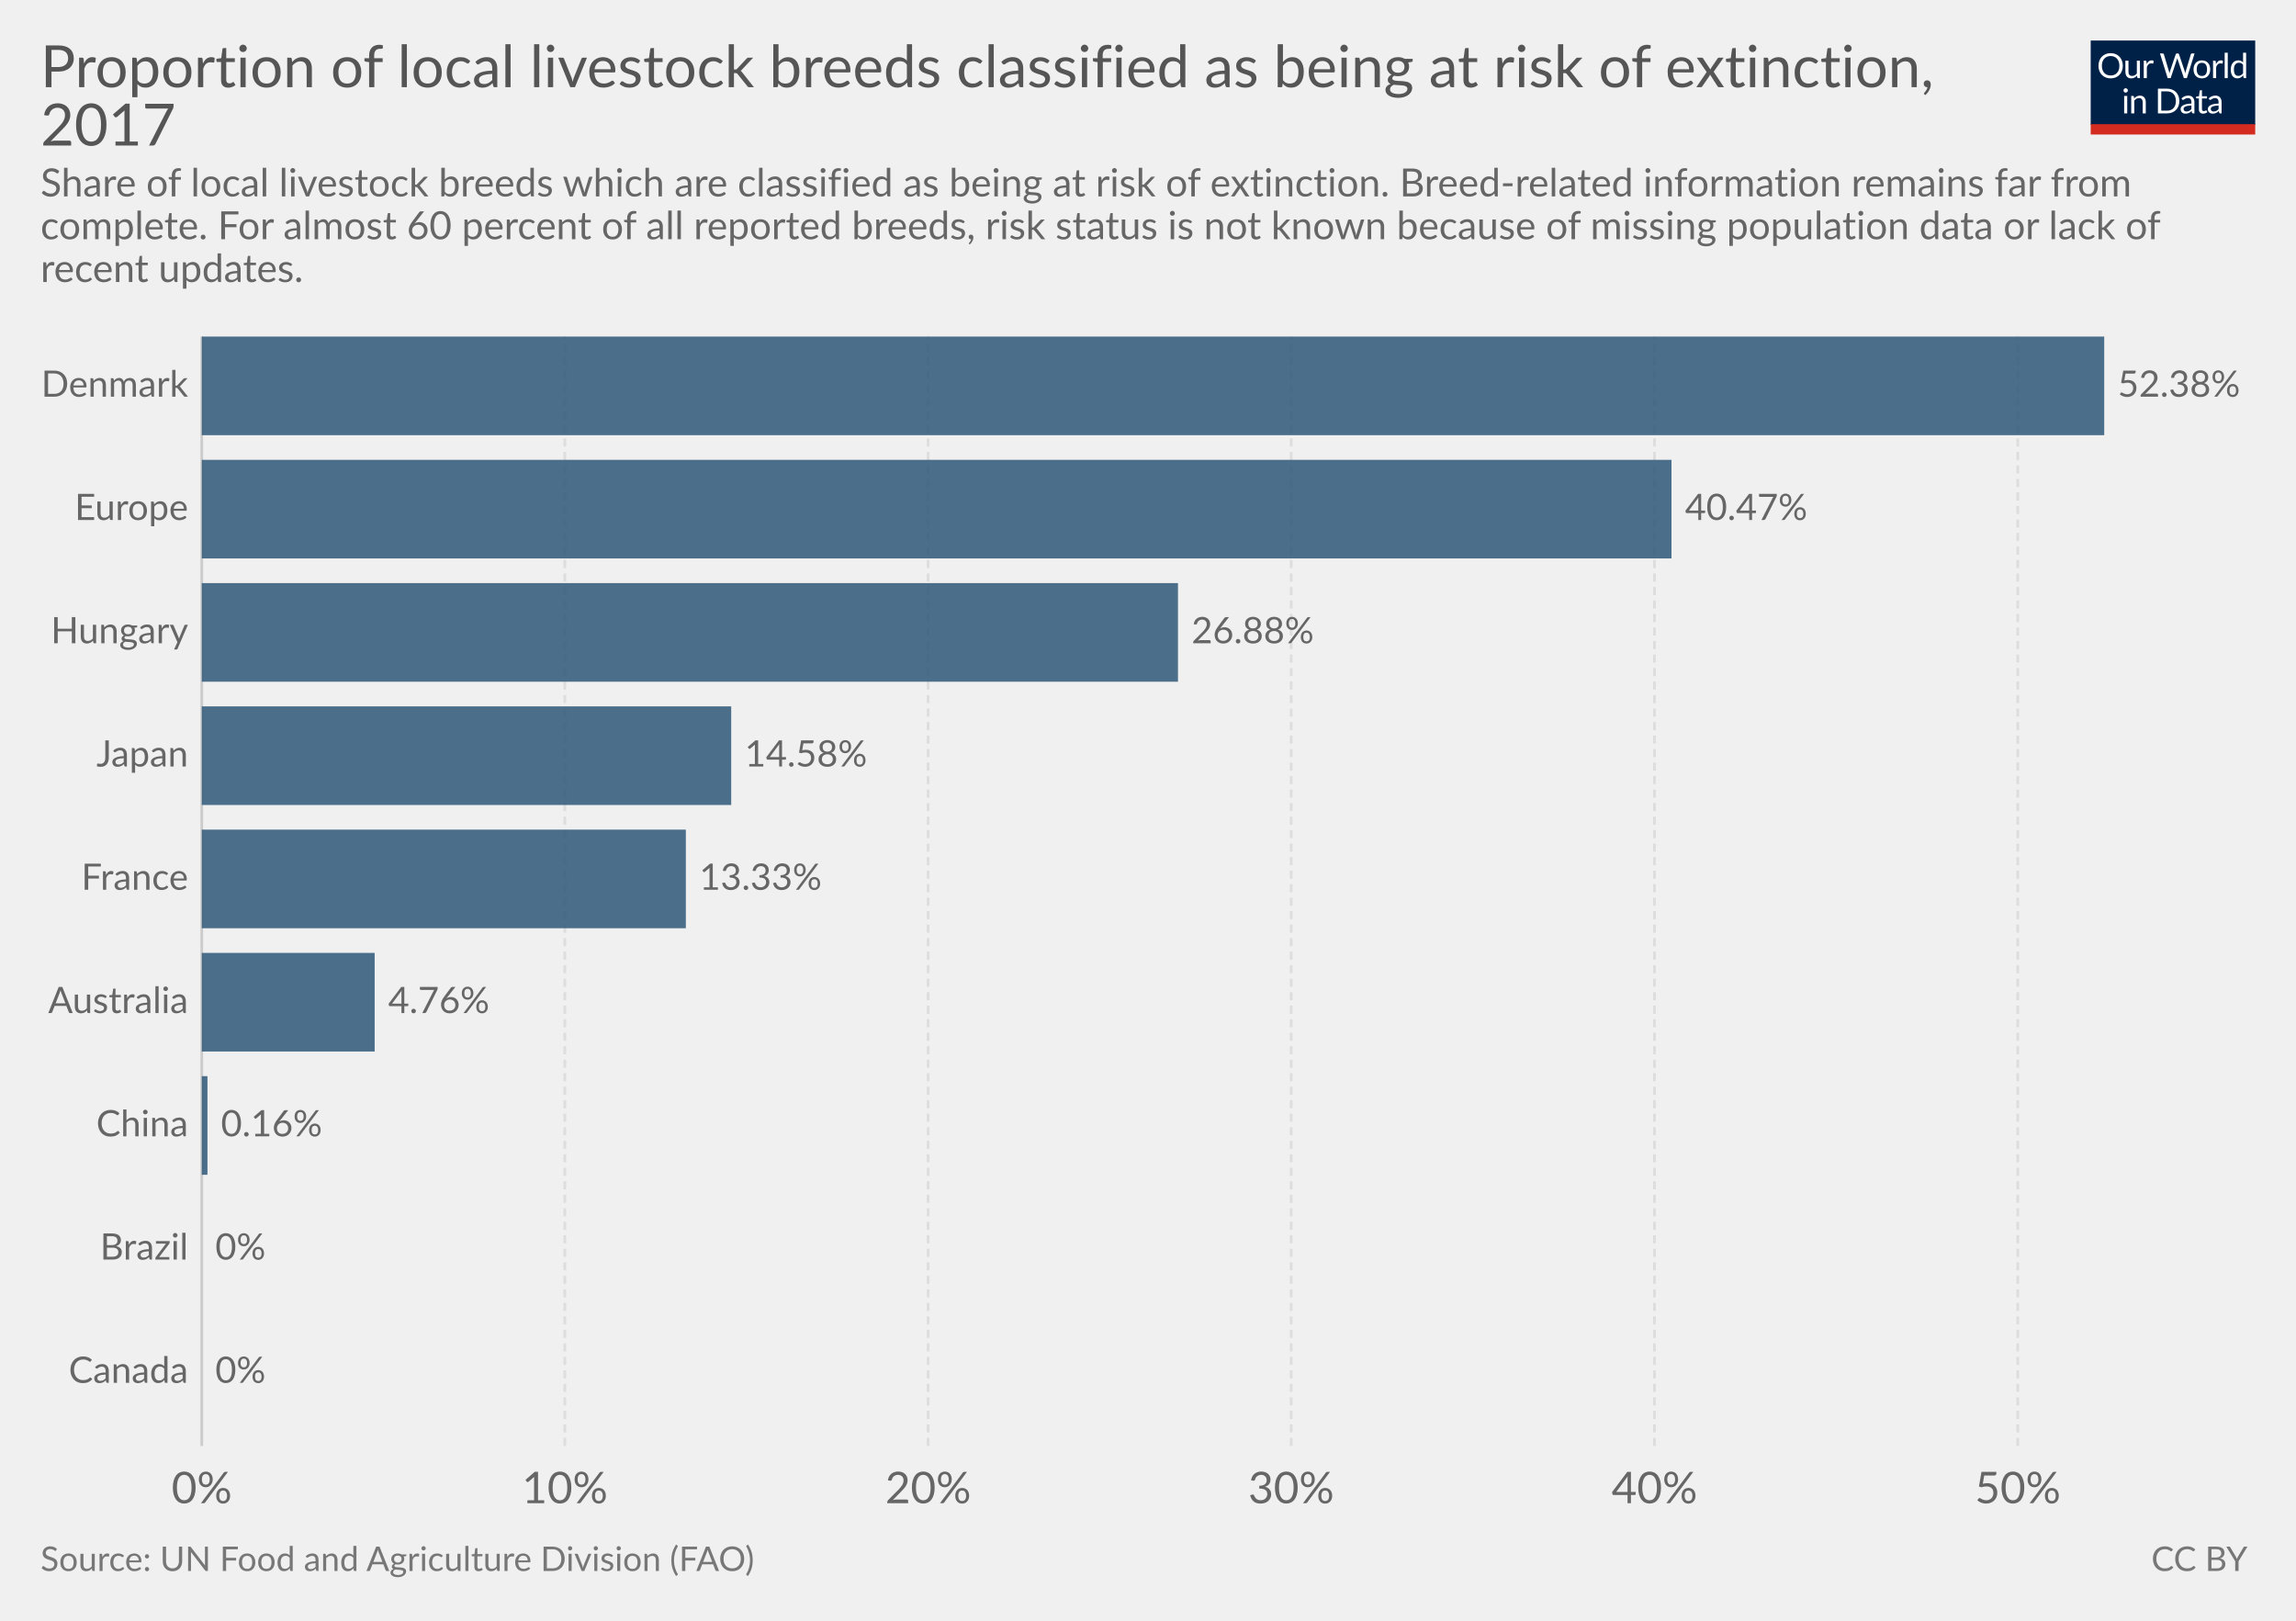
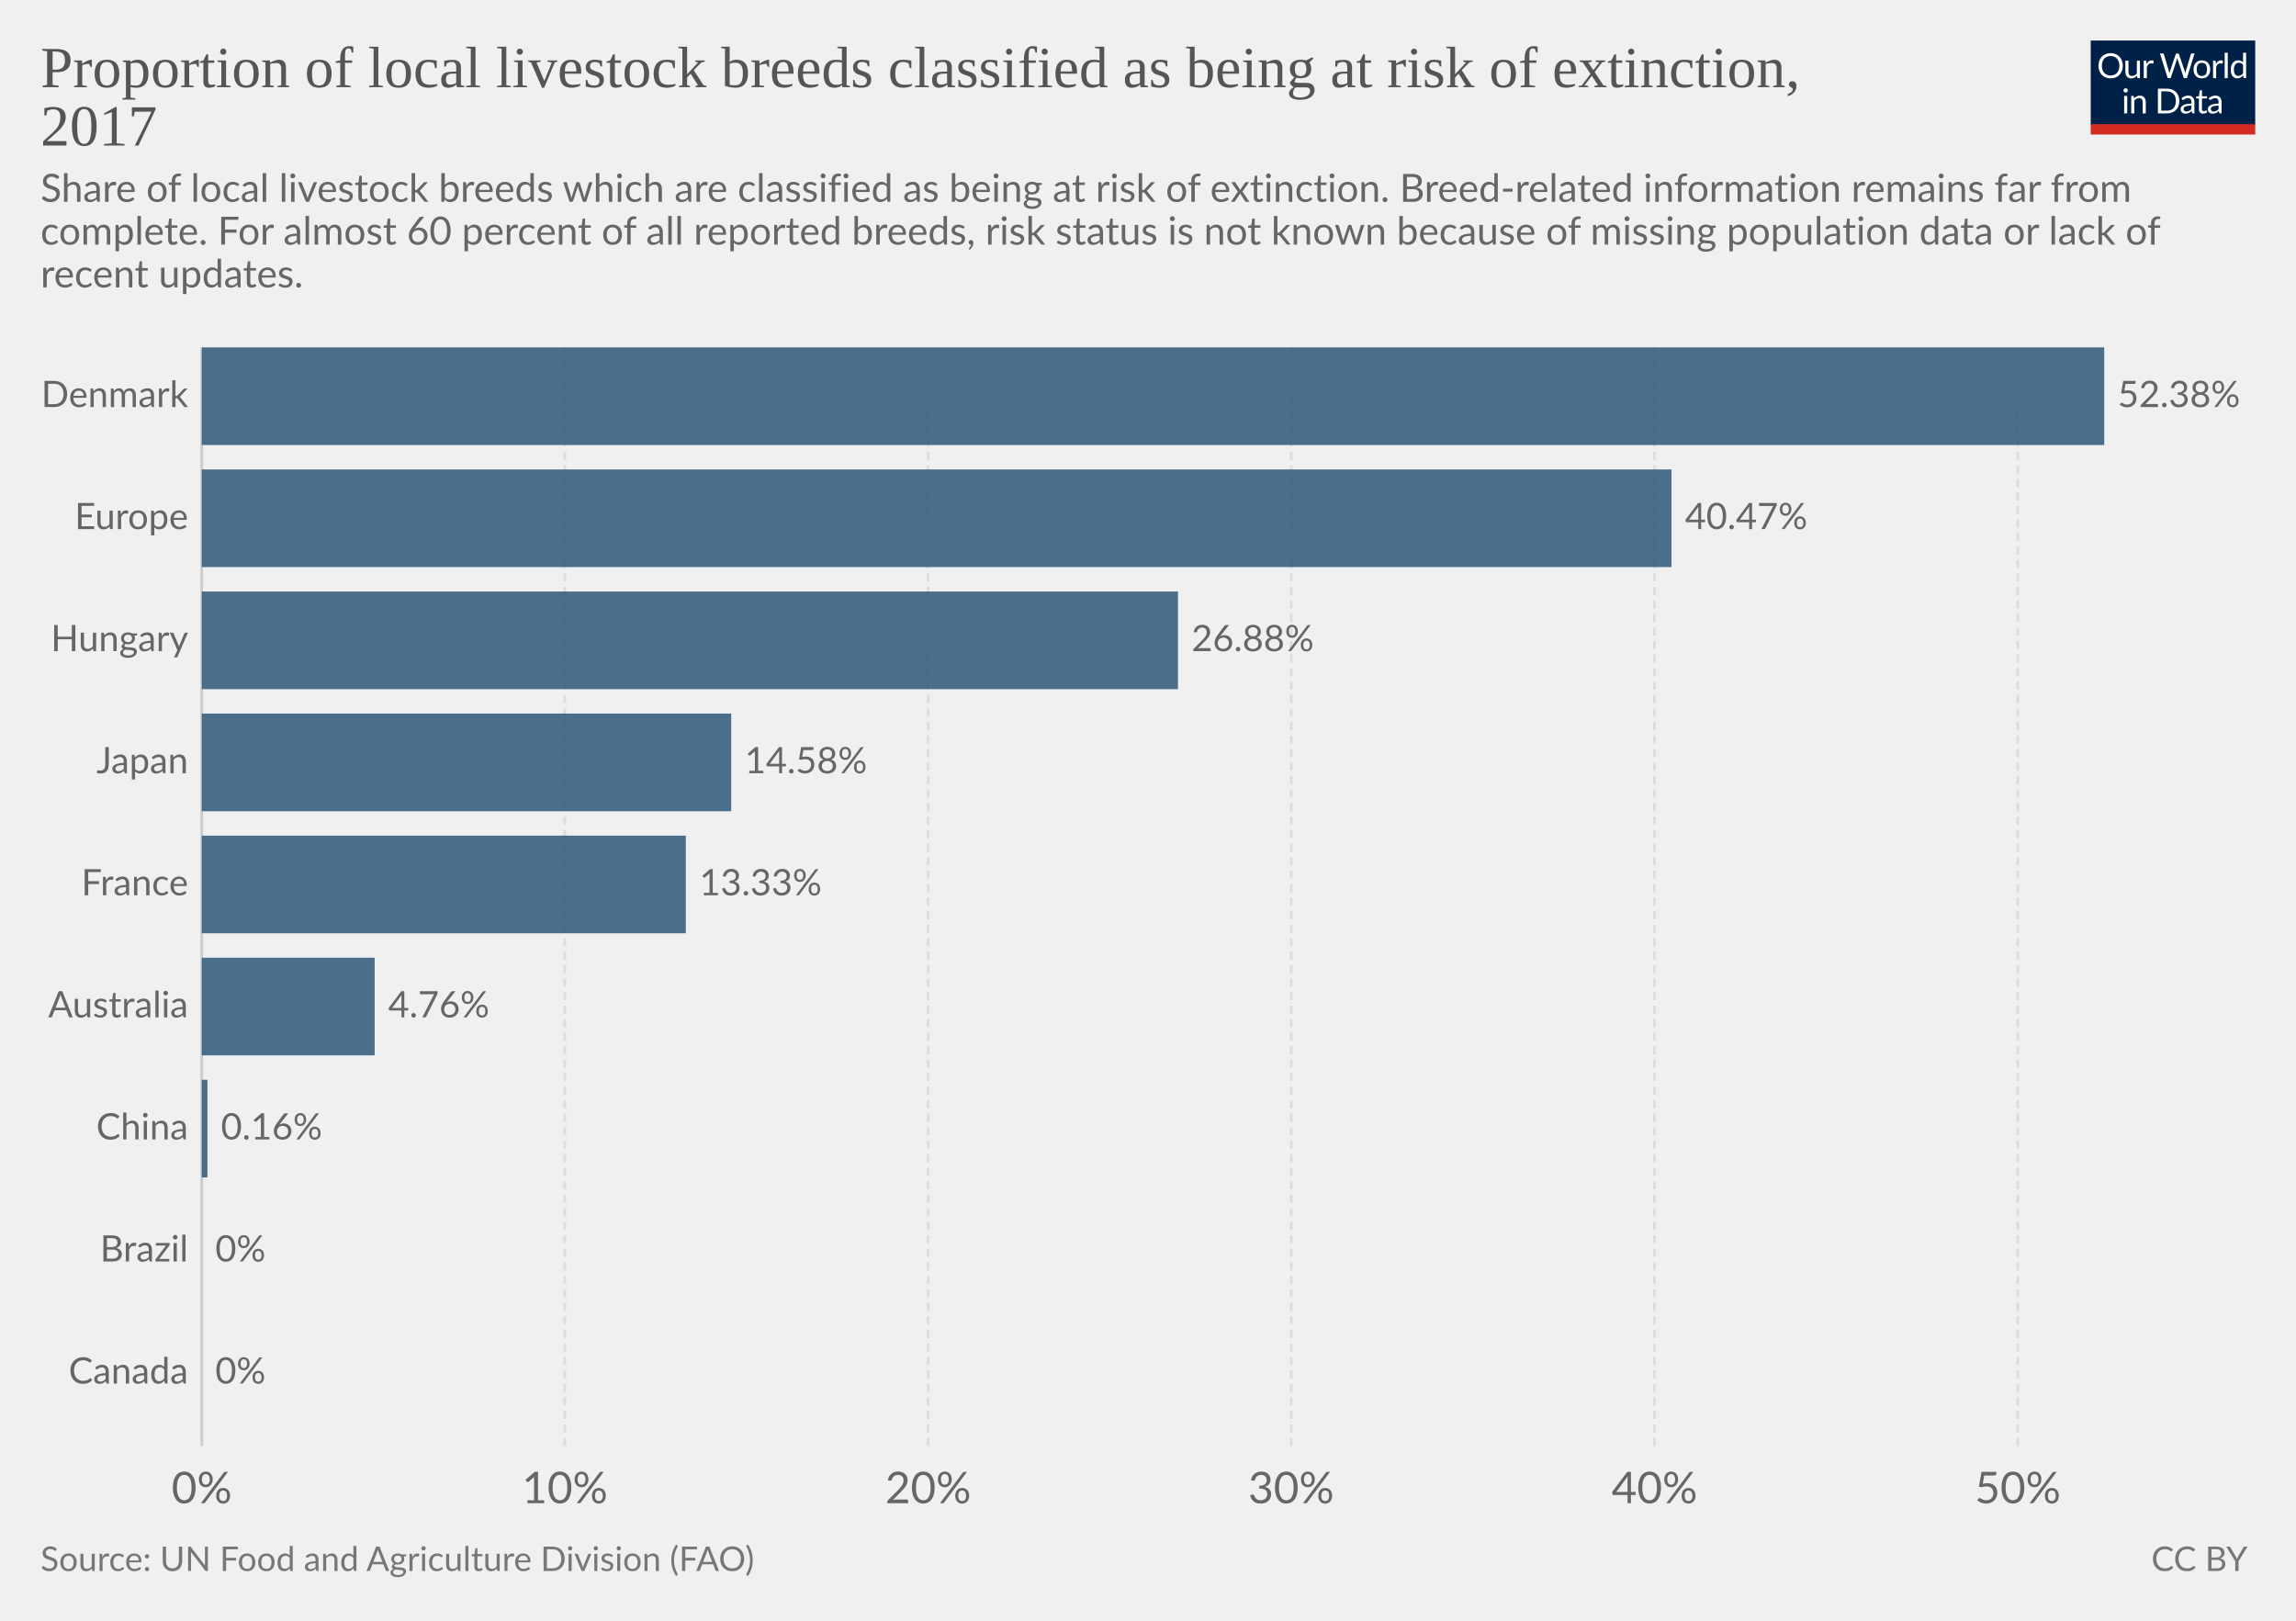
<svg xmlns="http://www.w3.org/2000/svg" version="1.1" style="font-family:Lato, 'Helvetica Neue', Helvetica, Arial, sans-serif;font-size:18px;background-color:white;text-rendering:optimizeLegibility;-webkit-font-smoothing:antialiased" width="850" height="600">
  <g class="HeaderView">
    <g transform="translate(774, 15) scale(0.29)">
      <svg width="210" height="120" viewBox="0 0 210 120" fill="none">
        <g clip-path="url(#clip0)">
          <path d="M0 0H210V107.89H0V0Z" fill="#002147" />
          <path d="M40.979 32.248C40.979 34.609 40.605 36.78 39.857 38.76C39.109 40.725 38.053 42.419 36.689 43.842C35.325 45.265 33.682 46.372 31.761 47.164C29.854 47.941 27.742 48.33 25.425 48.33C23.107 48.33 20.995 47.941 19.089 47.164C17.182 46.372 15.547 45.265 14.183 43.842C12.819 42.419 11.763 40.725 11.015 38.76C10.267 36.78 9.893 34.609 9.893 32.248C9.893 29.887 10.267 27.723 11.015 25.758C11.763 23.778 12.819 22.077 14.183 20.654C15.547 19.217 17.182 18.102 19.089 17.31C20.995 16.518 23.107 16.122 25.425 16.122C27.742 16.122 29.854 16.518 31.761 17.31C33.682 18.102 35.325 19.217 36.689 20.654C38.053 22.077 39.109 23.778 39.857 25.758C40.605 27.723 40.979 29.887 40.979 32.248ZM36.601 32.248C36.601 30.312 36.337 28.574 35.809 27.034C35.281 25.494 34.533 24.196 33.565 23.14C32.597 22.069 31.423 21.248 30.045 20.676C28.666 20.104 27.126 19.818 25.425 19.818C23.738 19.818 22.205 20.104 20.827 20.676C19.448 21.248 18.267 22.069 17.285 23.14C16.317 24.196 15.569 25.494 15.041 27.034C14.513 28.574 14.249 30.312 14.249 32.248C14.249 34.184 14.513 35.922 15.041 37.462C15.569 38.987 16.317 40.285 17.285 41.356C18.267 42.412 19.448 43.226 20.827 43.798C22.205 44.355 23.738 44.634 25.425 44.634C27.126 44.634 28.666 44.355 30.045 43.798C31.423 43.226 32.597 42.412 33.565 41.356C34.533 40.285 35.281 38.987 35.809 37.462C36.337 35.922 36.601 34.184 36.601 32.248ZM62.823 25.714V48H60.491C59.934 48 59.582 47.729 59.435 47.186L59.127 44.788C58.159 45.859 57.074 46.724 55.871 47.384C54.669 48.029 53.29 48.352 51.735 48.352C50.518 48.352 49.44 48.154 48.501 47.758C47.577 47.347 46.8 46.775 46.169 46.042C45.539 45.309 45.062 44.421 44.739 43.38C44.431 42.339 44.277 41.187 44.277 39.926V25.714H48.193V39.926C48.193 41.613 48.575 42.918 49.337 43.842C50.115 44.766 51.295 45.228 52.879 45.228C54.038 45.228 55.116 44.957 56.113 44.414C57.125 43.857 58.057 43.094 58.907 42.126V25.714H62.823ZM71.43 30.18C72.135 28.655 73 27.467 74.027 26.616C75.053 25.751 76.307 25.318 77.789 25.318C78.258 25.318 78.705 25.369 79.131 25.472C79.571 25.575 79.959 25.736 80.297 25.956L80.011 28.882C79.923 29.249 79.703 29.432 79.351 29.432C79.145 29.432 78.845 29.388 78.449 29.3C78.053 29.212 77.605 29.168 77.107 29.168C76.403 29.168 75.772 29.271 75.215 29.476C74.672 29.681 74.181 29.989 73.741 30.4C73.315 30.796 72.927 31.295 72.575 31.896C72.237 32.483 71.929 33.157 71.651 33.92V48H67.713V25.714H69.957C70.382 25.714 70.675 25.795 70.837 25.956C70.998 26.117 71.108 26.396 71.167 26.792L71.43 30.18ZM132.589 16.474L122.755 48H118.927L110.941 23.954C110.867 23.719 110.794 23.47 110.721 23.206C110.662 22.942 110.596 22.663 110.523 22.37C110.449 22.663 110.376 22.942 110.303 23.206C110.23 23.47 110.156 23.719 110.083 23.954L102.053 48H98.225L88.391 16.474H91.933C92.314 16.474 92.629 16.569 92.879 16.76C93.143 16.951 93.311 17.193 93.385 17.486L99.897 39.398C99.999 39.794 100.095 40.219 100.183 40.674C100.285 41.129 100.381 41.613 100.469 42.126C100.571 41.613 100.674 41.129 100.777 40.674C100.894 40.205 101.019 39.779 101.151 39.398L108.565 17.486C108.653 17.237 108.821 17.009 109.071 16.804C109.335 16.584 109.65 16.474 110.017 16.474H111.249C111.63 16.474 111.938 16.569 112.173 16.76C112.407 16.951 112.583 17.193 112.701 17.486L120.093 39.398C120.225 39.779 120.342 40.19 120.445 40.63C120.562 41.07 120.672 41.532 120.775 42.016C120.848 41.532 120.929 41.07 121.017 40.63C121.105 40.19 121.2 39.779 121.303 39.398L127.837 17.486C127.91 17.222 128.072 16.987 128.321 16.782C128.585 16.577 128.9 16.474 129.267 16.474H132.589ZM141.94 25.362C143.568 25.362 145.034 25.633 146.34 26.176C147.645 26.719 148.76 27.489 149.684 28.486C150.608 29.483 151.312 30.693 151.796 32.116C152.294 33.524 152.544 35.101 152.544 36.846C152.544 38.606 152.294 40.19 151.796 41.598C151.312 43.006 150.608 44.209 149.684 45.206C148.76 46.203 147.645 46.973 146.34 47.516C145.034 48.044 143.568 48.308 141.94 48.308C140.297 48.308 138.816 48.044 137.496 47.516C136.19 46.973 135.076 46.203 134.152 45.206C133.228 44.209 132.516 43.006 132.018 41.598C131.534 40.19 131.292 38.606 131.292 36.846C131.292 35.101 131.534 33.524 132.018 32.116C132.516 30.693 133.228 29.483 134.152 28.486C135.076 27.489 136.19 26.719 137.496 26.176C138.816 25.633 140.297 25.362 141.94 25.362ZM141.94 45.25C144.14 45.25 145.782 44.517 146.868 43.05C147.953 41.569 148.496 39.508 148.496 36.868C148.496 34.213 147.953 32.145 146.868 30.664C145.782 29.183 144.14 28.442 141.94 28.442C140.825 28.442 139.85 28.633 139.014 29.014C138.192 29.395 137.503 29.945 136.946 30.664C136.403 31.383 135.992 32.27 135.714 33.326C135.45 34.367 135.318 35.548 135.318 36.868C135.318 39.508 135.86 41.569 136.946 43.05C138.046 44.517 139.71 45.25 141.94 45.25ZM159.908 30.18C160.612 28.655 161.478 27.467 162.504 26.616C163.531 25.751 164.785 25.318 166.266 25.318C166.736 25.318 167.183 25.369 167.608 25.472C168.048 25.575 168.437 25.736 168.774 25.956L168.488 28.882C168.4 29.249 168.18 29.432 167.828 29.432C167.623 29.432 167.322 29.388 166.926 29.3C166.53 29.212 166.083 29.168 165.584 29.168C164.88 29.168 164.25 29.271 163.692 29.476C163.15 29.681 162.658 29.989 162.218 30.4C161.793 30.796 161.404 31.295 161.052 31.896C160.715 32.483 160.407 33.157 160.128 33.92V48H156.19V25.714H158.434C158.86 25.714 159.153 25.795 159.314 25.956C159.476 26.117 159.586 26.396 159.644 26.792L159.908 30.18ZM174.946 15.594V48H171.03V15.594H174.946ZM194.496 31.016C193.763 30.033 192.971 29.351 192.12 28.97C191.269 28.574 190.316 28.376 189.26 28.376C187.192 28.376 185.601 29.117 184.486 30.598C183.371 32.079 182.814 34.191 182.814 36.934C182.814 38.386 182.939 39.633 183.188 40.674C183.437 41.701 183.804 42.551 184.288 43.226C184.772 43.886 185.366 44.37 186.07 44.678C186.774 44.986 187.573 45.14 188.468 45.14C189.759 45.14 190.881 44.847 191.834 44.26C192.802 43.673 193.689 42.845 194.496 41.774V31.016ZM198.412 15.594V48H196.08C195.523 48 195.171 47.729 195.024 47.186L194.672 44.48C193.719 45.624 192.633 46.548 191.416 47.252C190.199 47.956 188.791 48.308 187.192 48.308C185.916 48.308 184.757 48.066 183.716 47.582C182.675 47.083 181.787 46.357 181.054 45.404C180.321 44.451 179.756 43.263 179.36 41.84C178.964 40.417 178.766 38.782 178.766 36.934C178.766 35.291 178.986 33.766 179.426 32.358C179.866 30.935 180.497 29.703 181.318 28.662C182.139 27.621 183.144 26.807 184.332 26.22C185.535 25.619 186.884 25.318 188.38 25.318C189.744 25.318 190.91 25.553 191.878 26.022C192.861 26.477 193.733 27.115 194.496 27.936V15.594H198.412ZM46.614 70.714V93H42.698V70.714H46.614ZM47.45 63.718C47.45 64.099 47.369 64.459 47.208 64.796C47.061 65.119 46.856 65.412 46.592 65.676C46.343 65.925 46.042 66.123 45.69 66.27C45.352 66.417 44.993 66.49 44.612 66.49C44.23 66.49 43.871 66.417 43.534 66.27C43.211 66.123 42.925 65.925 42.676 65.676C42.426 65.412 42.228 65.119 42.082 64.796C41.935 64.459 41.862 64.099 41.862 63.718C41.862 63.337 41.935 62.977 42.082 62.64C42.228 62.288 42.426 61.987 42.676 61.738C42.925 61.474 43.211 61.269 43.534 61.122C43.871 60.975 44.23 60.902 44.612 60.902C44.993 60.902 45.352 60.975 45.69 61.122C46.042 61.269 46.343 61.474 46.592 61.738C46.856 61.987 47.061 62.288 47.208 62.64C47.369 62.977 47.45 63.337 47.45 63.718ZM55.424 73.948C55.908 73.405 56.422 72.914 56.964 72.474C57.507 72.034 58.079 71.66 58.68 71.352C59.296 71.029 59.941 70.787 60.616 70.626C61.306 70.45 62.046 70.362 62.838 70.362C64.055 70.362 65.126 70.567 66.05 70.978C66.989 71.374 67.766 71.946 68.382 72.694C69.013 73.427 69.49 74.315 69.812 75.356C70.135 76.397 70.296 77.549 70.296 78.81V93H66.358V78.81C66.358 77.123 65.969 75.818 65.192 74.894C64.43 73.955 63.264 73.486 61.694 73.486C60.535 73.486 59.45 73.765 58.438 74.322C57.441 74.879 56.517 75.635 55.666 76.588V93H51.728V70.714H54.082C54.639 70.714 54.984 70.985 55.116 71.528L55.424 73.948ZM113.129 77.248C113.129 79.609 112.755 81.758 112.007 83.694C111.259 85.63 110.203 87.287 108.839 88.666C107.475 90.045 105.832 91.115 103.911 91.878C102.004 92.626 99.892 93 97.575 93H85.805V61.474H97.575C99.892 61.474 102.004 61.855 103.911 62.618C105.832 63.366 107.475 64.437 108.839 65.83C110.203 67.209 111.259 68.866 112.007 70.802C112.755 72.738 113.129 74.887 113.129 77.248ZM108.751 77.248C108.751 75.312 108.487 73.581 107.959 72.056C107.431 70.531 106.683 69.24 105.715 68.184C104.747 67.128 103.574 66.321 102.195 65.764C100.816 65.207 99.276 64.928 97.575 64.928H90.073V89.546H97.575C99.276 89.546 100.816 89.267 102.195 88.71C103.574 88.153 104.747 87.353 105.715 86.312C106.683 85.256 107.431 83.965 107.959 82.44C108.487 80.915 108.751 79.184 108.751 77.248ZM128.553 82.968C126.749 83.027 125.209 83.173 123.933 83.408C122.672 83.628 121.638 83.921 120.831 84.288C120.039 84.655 119.46 85.087 119.093 85.586C118.741 86.085 118.565 86.642 118.565 87.258C118.565 87.845 118.661 88.351 118.851 88.776C119.042 89.201 119.299 89.553 119.621 89.832C119.959 90.096 120.347 90.294 120.787 90.426C121.242 90.543 121.726 90.602 122.239 90.602C122.929 90.602 123.559 90.536 124.131 90.404C124.703 90.257 125.239 90.052 125.737 89.788C126.251 89.524 126.735 89.209 127.189 88.842C127.659 88.475 128.113 88.057 128.553 87.588V82.968ZM115.903 73.86C117.135 72.672 118.463 71.785 119.885 71.198C121.308 70.611 122.885 70.318 124.615 70.318C125.862 70.318 126.969 70.523 127.937 70.934C128.905 71.345 129.719 71.917 130.379 72.65C131.039 73.383 131.538 74.271 131.875 75.312C132.213 76.353 132.381 77.497 132.381 78.744V93H130.643C130.262 93 129.969 92.941 129.763 92.824C129.558 92.692 129.397 92.443 129.279 92.076L128.839 89.964C128.253 90.507 127.681 90.991 127.123 91.416C126.566 91.827 125.979 92.179 125.363 92.472C124.747 92.751 124.087 92.963 123.383 93.11C122.694 93.271 121.924 93.352 121.073 93.352C120.208 93.352 119.394 93.235 118.631 93C117.869 92.751 117.201 92.384 116.629 91.9C116.072 91.416 115.625 90.807 115.287 90.074C114.965 89.326 114.803 88.446 114.803 87.434C114.803 86.554 115.045 85.711 115.529 84.904C116.013 84.083 116.798 83.357 117.883 82.726C118.969 82.095 120.384 81.582 122.129 81.186C123.875 80.775 126.016 80.541 128.553 80.482V78.744C128.553 77.013 128.179 75.708 127.431 74.828C126.683 73.933 125.591 73.486 124.153 73.486C123.185 73.486 122.371 73.611 121.711 73.86C121.066 74.095 120.501 74.366 120.017 74.674C119.548 74.967 119.137 75.239 118.785 75.488C118.448 75.723 118.111 75.84 117.773 75.84C117.509 75.84 117.282 75.774 117.091 75.642C116.901 75.495 116.739 75.319 116.607 75.114L115.903 73.86ZM143.568 93.352C141.808 93.352 140.451 92.861 139.498 91.878C138.559 90.895 138.09 89.48 138.09 87.632V73.992H135.406C135.171 73.992 134.973 73.926 134.812 73.794C134.65 73.647 134.57 73.427 134.57 73.134V71.572L138.222 71.11L139.124 64.224C139.168 64.004 139.263 63.828 139.41 63.696C139.571 63.549 139.776 63.476 140.026 63.476H142.006V71.154H148.452V73.992H142.006V87.368C142.006 88.307 142.233 89.003 142.688 89.458C143.142 89.913 143.729 90.14 144.448 90.14C144.858 90.14 145.21 90.089 145.504 89.986C145.812 89.869 146.076 89.744 146.296 89.612C146.516 89.48 146.699 89.363 146.846 89.26C147.007 89.143 147.146 89.084 147.264 89.084C147.469 89.084 147.652 89.209 147.814 89.458L148.958 91.328C148.283 91.959 147.469 92.457 146.516 92.824C145.562 93.176 144.58 93.352 143.568 93.352ZM163.253 82.968C161.449 83.027 159.909 83.173 158.633 83.408C157.372 83.628 156.338 83.921 155.531 84.288C154.739 84.655 154.16 85.087 153.793 85.586C153.441 86.085 153.265 86.642 153.265 87.258C153.265 87.845 153.36 88.351 153.551 88.776C153.742 89.201 153.998 89.553 154.321 89.832C154.658 90.096 155.047 90.294 155.487 90.426C155.942 90.543 156.426 90.602 156.939 90.602C157.628 90.602 158.259 90.536 158.831 90.404C159.403 90.257 159.938 90.052 160.437 89.788C160.95 89.524 161.434 89.209 161.889 88.842C162.358 88.475 162.813 88.057 163.253 87.588V82.968ZM150.603 73.86C151.835 72.672 153.162 71.785 154.585 71.198C156.008 70.611 157.584 70.318 159.315 70.318C160.562 70.318 161.669 70.523 162.637 70.934C163.605 71.345 164.419 71.917 165.079 72.65C165.739 73.383 166.238 74.271 166.575 75.312C166.912 76.353 167.081 77.497 167.081 78.744V93H165.343C164.962 93 164.668 92.941 164.463 92.824C164.258 92.692 164.096 92.443 163.979 92.076L163.539 89.964C162.952 90.507 162.38 90.991 161.823 91.416C161.266 91.827 160.679 92.179 160.063 92.472C159.447 92.751 158.787 92.963 158.083 93.11C157.394 93.271 156.624 93.352 155.773 93.352C154.908 93.352 154.094 93.235 153.331 93C152.568 92.751 151.901 92.384 151.329 91.9C150.772 91.416 150.324 90.807 149.987 90.074C149.664 89.326 149.503 88.446 149.503 87.434C149.503 86.554 149.745 85.711 150.229 84.904C150.713 84.083 151.498 83.357 152.583 82.726C153.668 82.095 155.084 81.582 156.829 81.186C158.574 80.775 160.716 80.541 163.253 80.482V78.744C163.253 77.013 162.879 75.708 162.131 74.828C161.383 73.933 160.29 73.486 158.853 73.486C157.885 73.486 157.071 73.611 156.411 73.86C155.766 74.095 155.201 74.366 154.717 74.674C154.248 74.967 153.837 75.239 153.485 75.488C153.148 75.723 152.81 75.84 152.473 75.84C152.209 75.84 151.982 75.774 151.791 75.642C151.6 75.495 151.439 75.319 151.307 75.114L150.603 73.86Z" fill="white" />
          <rect y="106.789" width="210" height="13.211" fill="#D42B21" />
        </g>
        <defs>
          <clipPath id="clip0">
            <rect width="210" height="120" fill="white" />
          </clipPath>
        </defs>
      </svg>
    </g>
-     <a href="https://ourworldindata.org/grapher/proportion-of-local-breeds-at-risk-of-extinction" target="_blank">
+     <a href="https://ourworldindata.org/grapher/proportion-of-local-breeds-at-risk-of-extinction" style="font-family:&quot;Playfair Display&quot;, Georgia, &quot;Times New Roman&quot;, serif" target="_blank">
      <text font-size="21.60" x="15.0" y="32.3" fill="#555">
        <tspan x="15" y="32.28">Proportion of local livestock breeds classified as being at risk of extinction,</tspan>
        <tspan x="15" y="53.88">2017</tspan>
      </text>
    </a>
-     <text font-size="14.40" x="15.0" y="72.7" fill="#666">
-       <tspan x="15" y="72.72">Share of local livestock breeds which are classified as being at risk of extinction. Breed-related information remains far from</tspan>
-       <tspan x="15" y="88.56">complete. For almost 60 percent of all reported breeds, risk 
+     <text font-size="14.40" x="15.0" y="74.7" fill="#666">
+       <tspan x="15" y="74.72">Share of local livestock breeds which are classified as being at risk of extinction. Breed-related information remains far from</tspan>
+       <tspan x="15" y="90.56">complete. For almost 60 percent of all reported breeds, risk 
status is not known because of missing population data or lack of</tspan>
-       <tspan x="15" y="104.4">recent updates. </tspan>
+       <tspan x="15" y="106.4">recent updates. </tspan>
    </text>
  </g>
  <g class="DiscreteBarChart">
-     <rect x="15" y="124.6" width="810" height="431.9" opacity="0" fill="rgba(255,255,255,0)" />
+     <rect x="15" y="128.6" width="810" height="427.9" opacity="0" fill="rgba(255,255,255,0)" />
    <g class="HorizontalAxis">
      <text x="74.7" y="556.5" fill="#666" text-anchor="middle" font-size="16.2">0%</text>
      <text x="209.1" y="556.5" fill="#666" text-anchor="middle" font-size="16.2">10%</text>
      <text x="343.6" y="556.5" fill="#666" text-anchor="middle" font-size="16.2">20%</text>
      <text x="478" y="556.5" fill="#666" text-anchor="middle" font-size="16.2">30%</text>
      <text x="612.5" y="556.5" fill="#666" text-anchor="middle" font-size="16.2">40%</text>
      <text x="747" y="556.5" fill="#666" text-anchor="middle" font-size="16.2">50%</text>
    </g>
    <g class="AxisGridLines">
-       <line x1="74.7" y1="535.30" x2="74.7" y2="124.60" stroke="#ccc" />
-       <line x1="209.1" y1="535.30" x2="209.1" y2="124.60" stroke="#ddd" stroke-dasharray="3,2" />
-       <line x1="343.6" y1="535.30" x2="343.6" y2="124.60" stroke="#ddd" stroke-dasharray="3,2" />
-       <line x1="478" y1="535.30" x2="478" y2="124.60" stroke="#ddd" stroke-dasharray="3,2" />
-       <line x1="612.5" y1="535.30" x2="612.5" y2="124.60" stroke="#ddd" stroke-dasharray="3,2" />
-       <line x1="747" y1="535.30" x2="747" y2="124.60" stroke="#ddd" stroke-dasharray="3,2" />
+       <line x1="74.7" y1="535.30" x2="74.7" y2="128.60" stroke="#ccc" />
+       <line x1="209.1" y1="535.30" x2="209.1" y2="128.60" stroke="#ddd" stroke-dasharray="3,2" />
+       <line x1="343.6" y1="535.30" x2="343.6" y2="128.60" stroke="#ddd" stroke-dasharray="3,2" />
+       <line x1="478" y1="535.30" x2="478" y2="128.60" stroke="#ddd" stroke-dasharray="3,2" />
+       <line x1="612.5" y1="535.30" x2="612.5" y2="128.60" stroke="#ddd" stroke-dasharray="3,2" />
+       <line x1="747" y1="535.30" x2="747" y2="128.60" stroke="#ddd" stroke-dasharray="3,2" />
    </g>
-     <g class="bar" transform="translate(0, 142.8533)" style="transition:transform 200ms ease">
+     <g class="bar" transform="translate(0, 146.6756)" style="transition:transform 200ms ease">
      <text x="0" y="0" transform="translate(69.67, 0)" fill="#666" dominant-baseline="middle" text-anchor="end" font-size="13.5">Denmark</text>
-       <rect x="0" y="0" transform="translate(74.7, -18.25333)" width="704.3" height="36.507" fill="#2E5778" opacity="0.85" style="transition:height 200ms ease" />
+       <rect x="0" y="0" transform="translate(74.7, -18.07556)" width="704.3" height="36.151" fill="#2E5778" opacity="0.85" style="transition:height 200ms ease" />
      <text x="0" y="0" transform="translate(784, 0)" fill="#666" dominant-baseline="middle" text-anchor="start" font-size="13.5">52.38%</text>
    </g>
-     <g class="bar" transform="translate(0, 188.4867)" style="transition:transform 200ms ease">
+     <g class="bar" transform="translate(0, 191.8644)" style="transition:transform 200ms ease">
      <text x="0" y="0" transform="translate(69.67, 0)" fill="#666" dominant-baseline="middle" text-anchor="end" font-size="13.5">Europe</text>
-       <rect x="0" y="0" transform="translate(74.7, -18.25333)" width="544.1" height="36.507" fill="#2E5778" opacity="0.85" style="transition:height 200ms ease" />
+       <rect x="0" y="0" transform="translate(74.7, -18.07556)" width="544.1" height="36.151" fill="#2E5778" opacity="0.85" style="transition:height 200ms ease" />
      <text x="0" y="0" transform="translate(623.8, 0)" fill="#666" dominant-baseline="middle" text-anchor="start" font-size="13.5">40.47%</text>
    </g>
-     <g class="bar" transform="translate(0, 234.12)" style="transition:transform 200ms ease">
+     <g class="bar" transform="translate(0, 237.0533)" style="transition:transform 200ms ease">
      <text x="0" y="0" transform="translate(69.67, 0)" fill="#666" dominant-baseline="middle" text-anchor="end" font-size="13.5">Hungary</text>
-       <rect x="0" y="0" transform="translate(74.7, -18.25333)" width="361.4" height="36.507" fill="#2E5778" opacity="0.85" style="transition:height 200ms ease" />
+       <rect x="0" y="0" transform="translate(74.7, -18.07556)" width="361.4" height="36.151" fill="#2E5778" opacity="0.85" style="transition:height 200ms ease" />
      <text x="0" y="0" transform="translate(441.1, 0)" fill="#666" dominant-baseline="middle" text-anchor="start" font-size="13.5">26.88%</text>
    </g>
-     <g class="bar" transform="translate(0, 279.7533)" style="transition:transform 200ms ease">
+     <g class="bar" transform="translate(0, 282.2422)" style="transition:transform 200ms ease">
      <text x="0" y="0" transform="translate(69.67, 0)" fill="#666" dominant-baseline="middle" text-anchor="end" font-size="13.5">Japan</text>
-       <rect x="0" y="0" transform="translate(74.7, -18.25333)" width="196" height="36.507" fill="#2E5778" opacity="0.85" style="transition:height 200ms ease" />
+       <rect x="0" y="0" transform="translate(74.7, -18.07556)" width="196" height="36.151" fill="#2E5778" opacity="0.85" style="transition:height 200ms ease" />
      <text x="0" y="0" transform="translate(275.7, 0)" fill="#666" dominant-baseline="middle" text-anchor="start" font-size="13.5">14.58%</text>
    </g>
-     <g class="bar" transform="translate(0, 325.3867)" style="transition:transform 200ms ease">
+     <g class="bar" transform="translate(0, 327.4311)" style="transition:transform 200ms ease">
      <text x="0" y="0" transform="translate(69.67, 0)" fill="#666" dominant-baseline="middle" text-anchor="end" font-size="13.5">France</text>
-       <rect x="0" y="0" transform="translate(74.7, -18.25333)" width="179.2" height="36.507" fill="#2E5778" opacity="0.85" style="transition:height 200ms ease" />
+       <rect x="0" y="0" transform="translate(74.7, -18.07556)" width="179.2" height="36.151" fill="#2E5778" opacity="0.85" style="transition:height 200ms ease" />
      <text x="0" y="0" transform="translate(258.9, 0)" fill="#666" dominant-baseline="middle" text-anchor="start" font-size="13.5">13.33%</text>
    </g>
-     <g class="bar" transform="translate(0, 371.02)" style="transition:transform 200ms ease">
+     <g class="bar" transform="translate(0, 372.62)" style="transition:transform 200ms ease">
      <text x="0" y="0" transform="translate(69.67, 0)" fill="#666" dominant-baseline="middle" text-anchor="end" font-size="13.5">Australia</text>
-       <rect x="0" y="0" transform="translate(74.7, -18.25333)" width="64" height="36.507" fill="#2E5778" opacity="0.85" style="transition:height 200ms ease" />
+       <rect x="0" y="0" transform="translate(74.7, -18.07556)" width="64" height="36.151" fill="#2E5778" opacity="0.85" style="transition:height 200ms ease" />
      <text x="0" y="0" transform="translate(143.7, 0)" fill="#666" dominant-baseline="middle" text-anchor="start" font-size="13.5">4.76%</text>
    </g>
-     <g class="bar" transform="translate(0, 416.6533)" style="transition:transform 200ms ease">
+     <g class="bar" transform="translate(0, 417.8089)" style="transition:transform 200ms ease">
      <text x="0" y="0" transform="translate(69.67, 0)" fill="#666" dominant-baseline="middle" text-anchor="end" font-size="13.5">China</text>
-       <rect x="0" y="0" transform="translate(74.7, -18.25333)" width="2.1" height="36.507" fill="#2E5778" opacity="0.85" style="transition:height 200ms ease" />
+       <rect x="0" y="0" transform="translate(74.7, -18.07556)" width="2.1" height="36.151" fill="#2E5778" opacity="0.85" style="transition:height 200ms ease" />
      <text x="0" y="0" transform="translate(81.8, 0)" fill="#666" dominant-baseline="middle" text-anchor="start" font-size="13.5">0.16%</text>
    </g>
-     <g class="bar" transform="translate(0, 462.2867)" style="transition:transform 200ms ease">
+     <g class="bar" transform="translate(0, 462.9978)" style="transition:transform 200ms ease">
      <text x="0" y="0" transform="translate(69.67, 0)" fill="#666" dominant-baseline="middle" text-anchor="end" font-size="13.5">Brazil</text>
-       <rect x="0" y="0" transform="translate(74.7, -18.25333)" width="0" height="36.507" fill="#2E5778" opacity="0.85" style="transition:height 200ms ease" />
+       <rect x="0" y="0" transform="translate(74.7, -18.07556)" width="0" height="36.151" fill="#2E5778" opacity="0.85" style="transition:height 200ms ease" />
      <text x="0" y="0" transform="translate(79.7, 0)" fill="#666" dominant-baseline="middle" text-anchor="start" font-size="13.5">0%</text>
    </g>
-     <g class="bar" transform="translate(0, 507.92)" style="transition:transform 200ms ease">
+     <g class="bar" transform="translate(0, 508.1867)" style="transition:transform 200ms ease">
      <text x="0" y="0" transform="translate(69.67, 0)" fill="#666" dominant-baseline="middle" text-anchor="end" font-size="13.5">Canada</text>
-       <rect x="0" y="0" transform="translate(74.7, -18.25333)" width="0" height="36.507" fill="#2E5778" opacity="0.85" style="transition:height 200ms ease" />
+       <rect x="0" y="0" transform="translate(74.7, -18.07556)" width="0" height="36.151" fill="#2E5778" opacity="0.85" style="transition:height 200ms ease" />
      <text x="0" y="0" transform="translate(79.7, 0)" fill="#666" dominant-baseline="middle" text-anchor="start" font-size="13.5">0%</text>
    </g>
  </g>
  <g class="SourcesFooter" style="fill:#777">
    <g class="clickable" style="fill:#777">
      <text font-size="12.60" x="15.0" y="581.6">
        <tspan x="15" y="581.58">Source: UN Food and Agriculture Division (FAO)</tspan>
      </text>
    </g>
    <text font-size="12.60" x="796.4" y="581.6">
      <tspan x="796.444" y="581.58">
        <a style="fill: #777;" class="cclogo" href="http://creativecommons.org/licenses/by/4.0/deed.en_US" target="_blank">CC BY</a>
      </tspan>
    </text>
  </g>
</svg>
